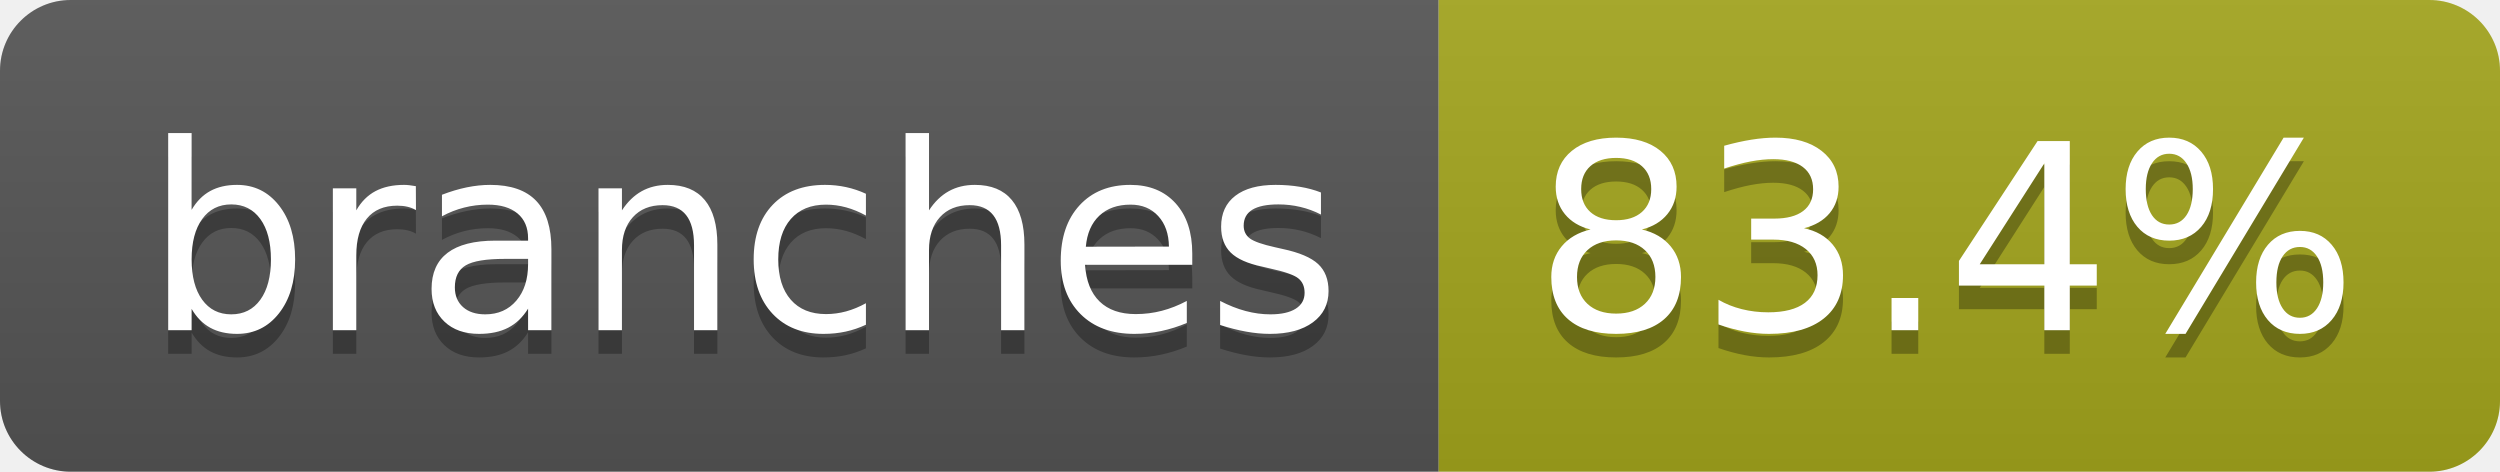
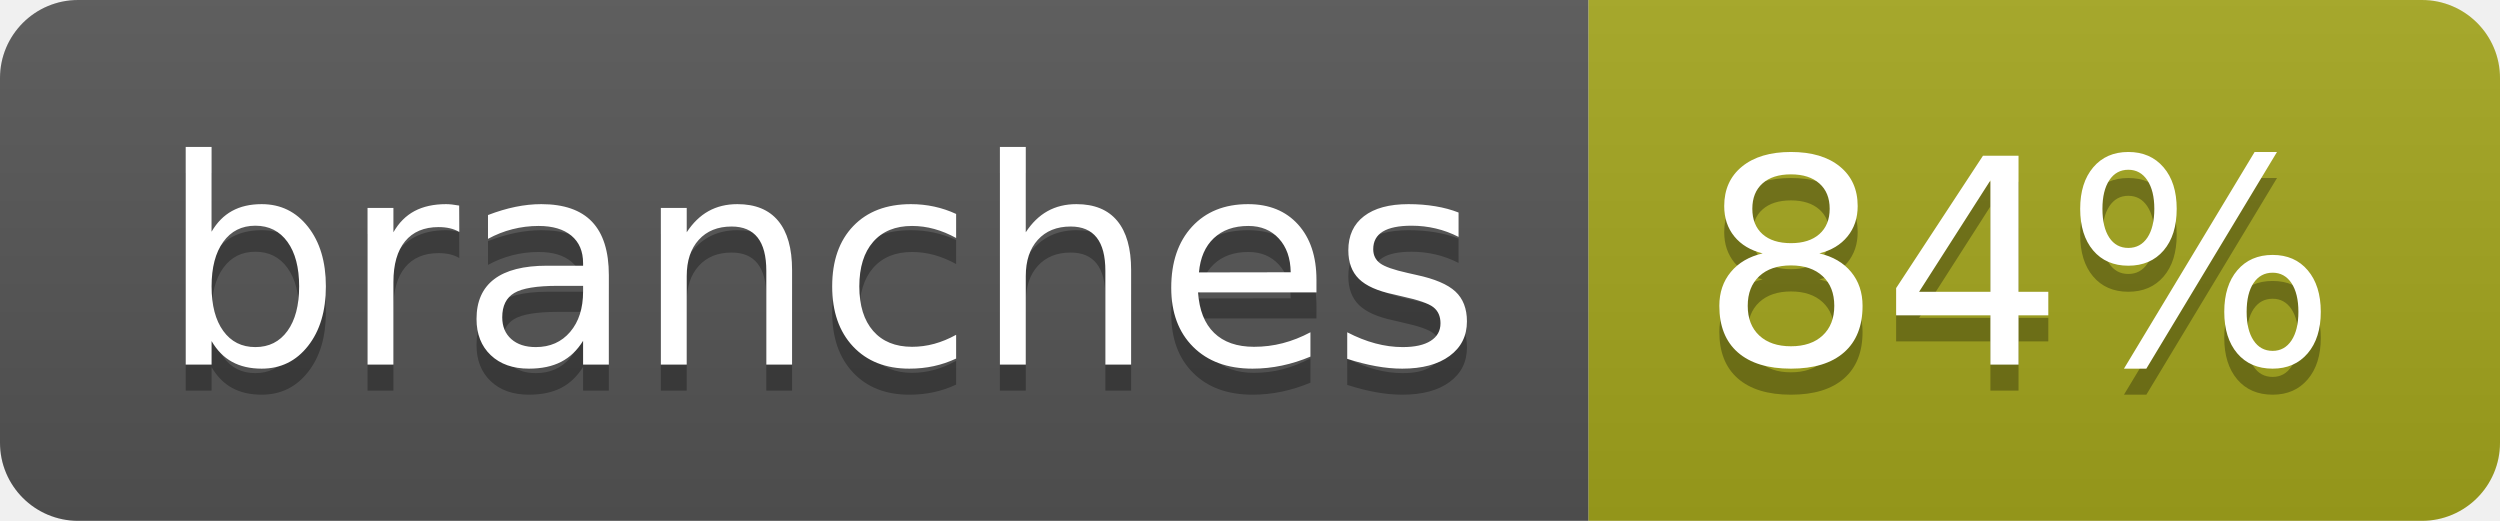
- <svg xmlns="http://www.w3.org/2000/svg" width="106" height="20" role="img" aria-label="branches: 83.4%">
+ <svg xmlns="http://www.w3.org/2000/svg" width="96" height="20" role="img" aria-label="branches: 84%">
  <linearGradient id="s" x2="0" y2="100%">
    <stop offset="0" stop-color="#bbb" stop-opacity=".1" />
    <stop offset="1" stop-opacity=".1" />
  </linearGradient>
  <clipPath id="r">
-     <rect width="106" height="20" rx="3" fill="#fff" />
+     <rect width="96" height="20" rx="3" fill="#fff" />
  </clipPath>
  <g clip-path="url(#r)">
    <rect width="61" height="20" fill="#555" />
-     <rect x="61" width="45" height="20" fill="#a4a61d" />
-     <rect width="106" height="20" fill="url(#s)" />
+     <rect x="61" width="35" height="20" fill="#a4a61d" />
+     <rect width="96" height="20" fill="url(#s)" />
  </g>
  <g fill="#fff" text-anchor="middle" font-family="Verdana,Geneva,DejaVu Sans,sans-serif" text-rendering="geometricPrecision" font-size="110">
    <text aria-hidden="true" x="315" y="150" fill="#010101" fill-opacity=".3" transform="scale(.1)" textLength="507">branches</text>
    <text x="315" y="140" transform="scale(.1)" fill="#fff" textLength="507">branches</text>
-     <text aria-hidden="true" x="825" y="150" fill="#010101" fill-opacity=".3" transform="scale(.1)" textLength="350">83.4%</text>
-     <text x="825" y="140" transform="scale(.1)" fill="#fff" textLength="350">83.4%</text>
+     <text aria-hidden="true" x="775" y="150" fill="#010101" fill-opacity=".3" transform="scale(.1)" textLength="245">84%</text>
+     <text x="775" y="140" transform="scale(.1)" fill="#fff" textLength="245">84%</text>
  </g>
</svg>
